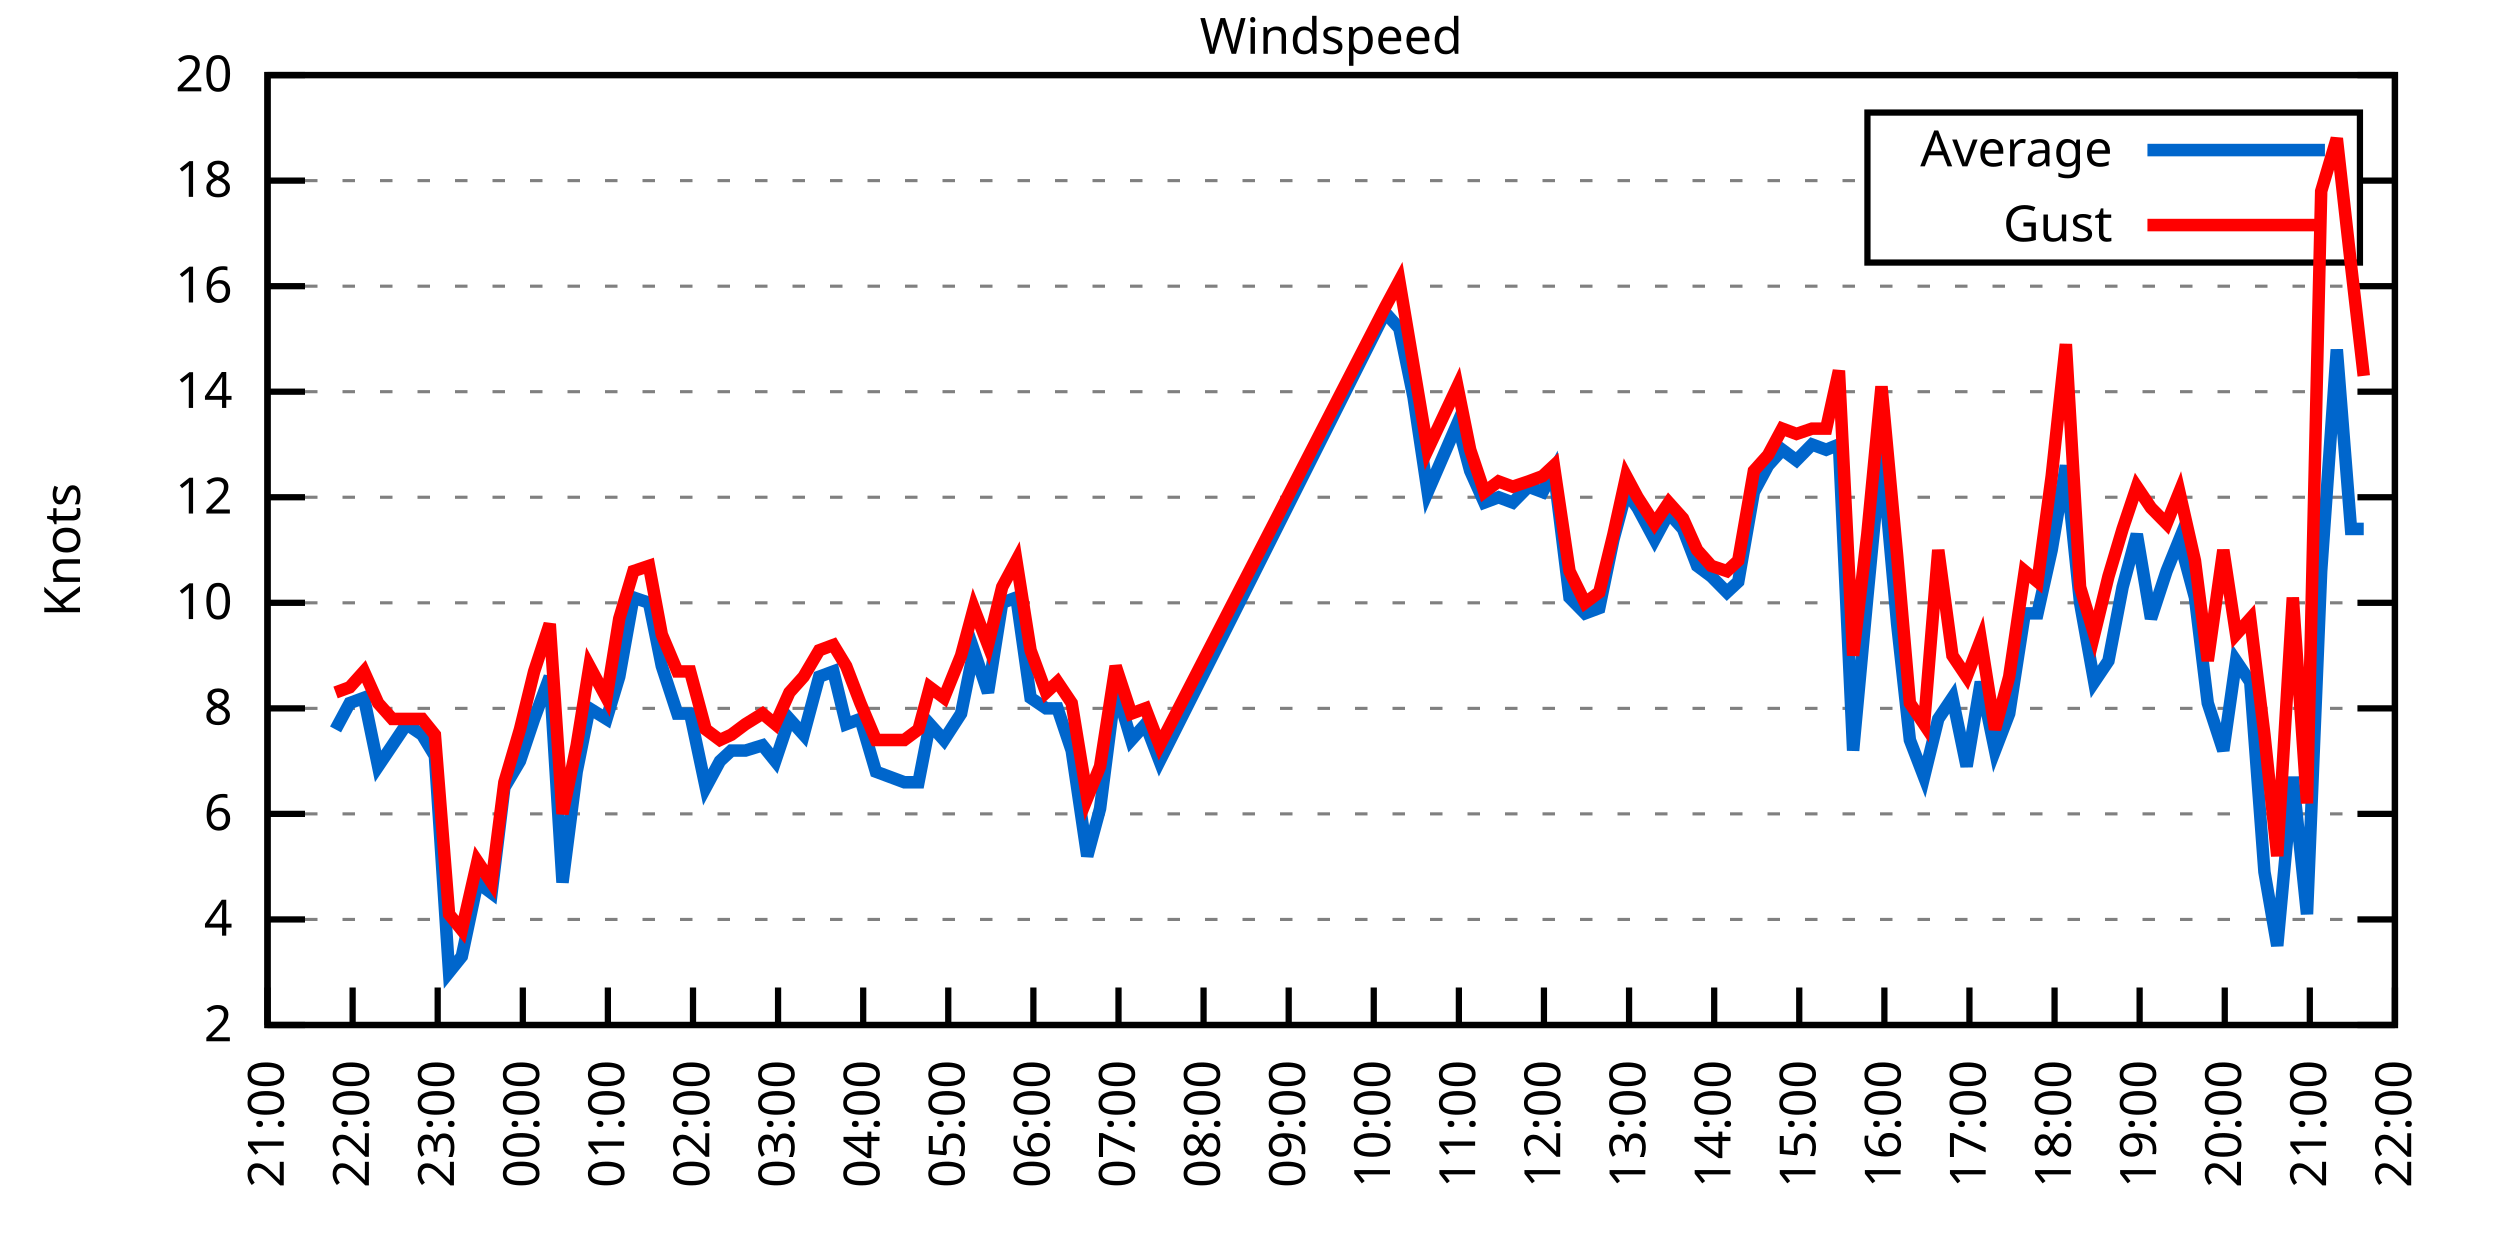
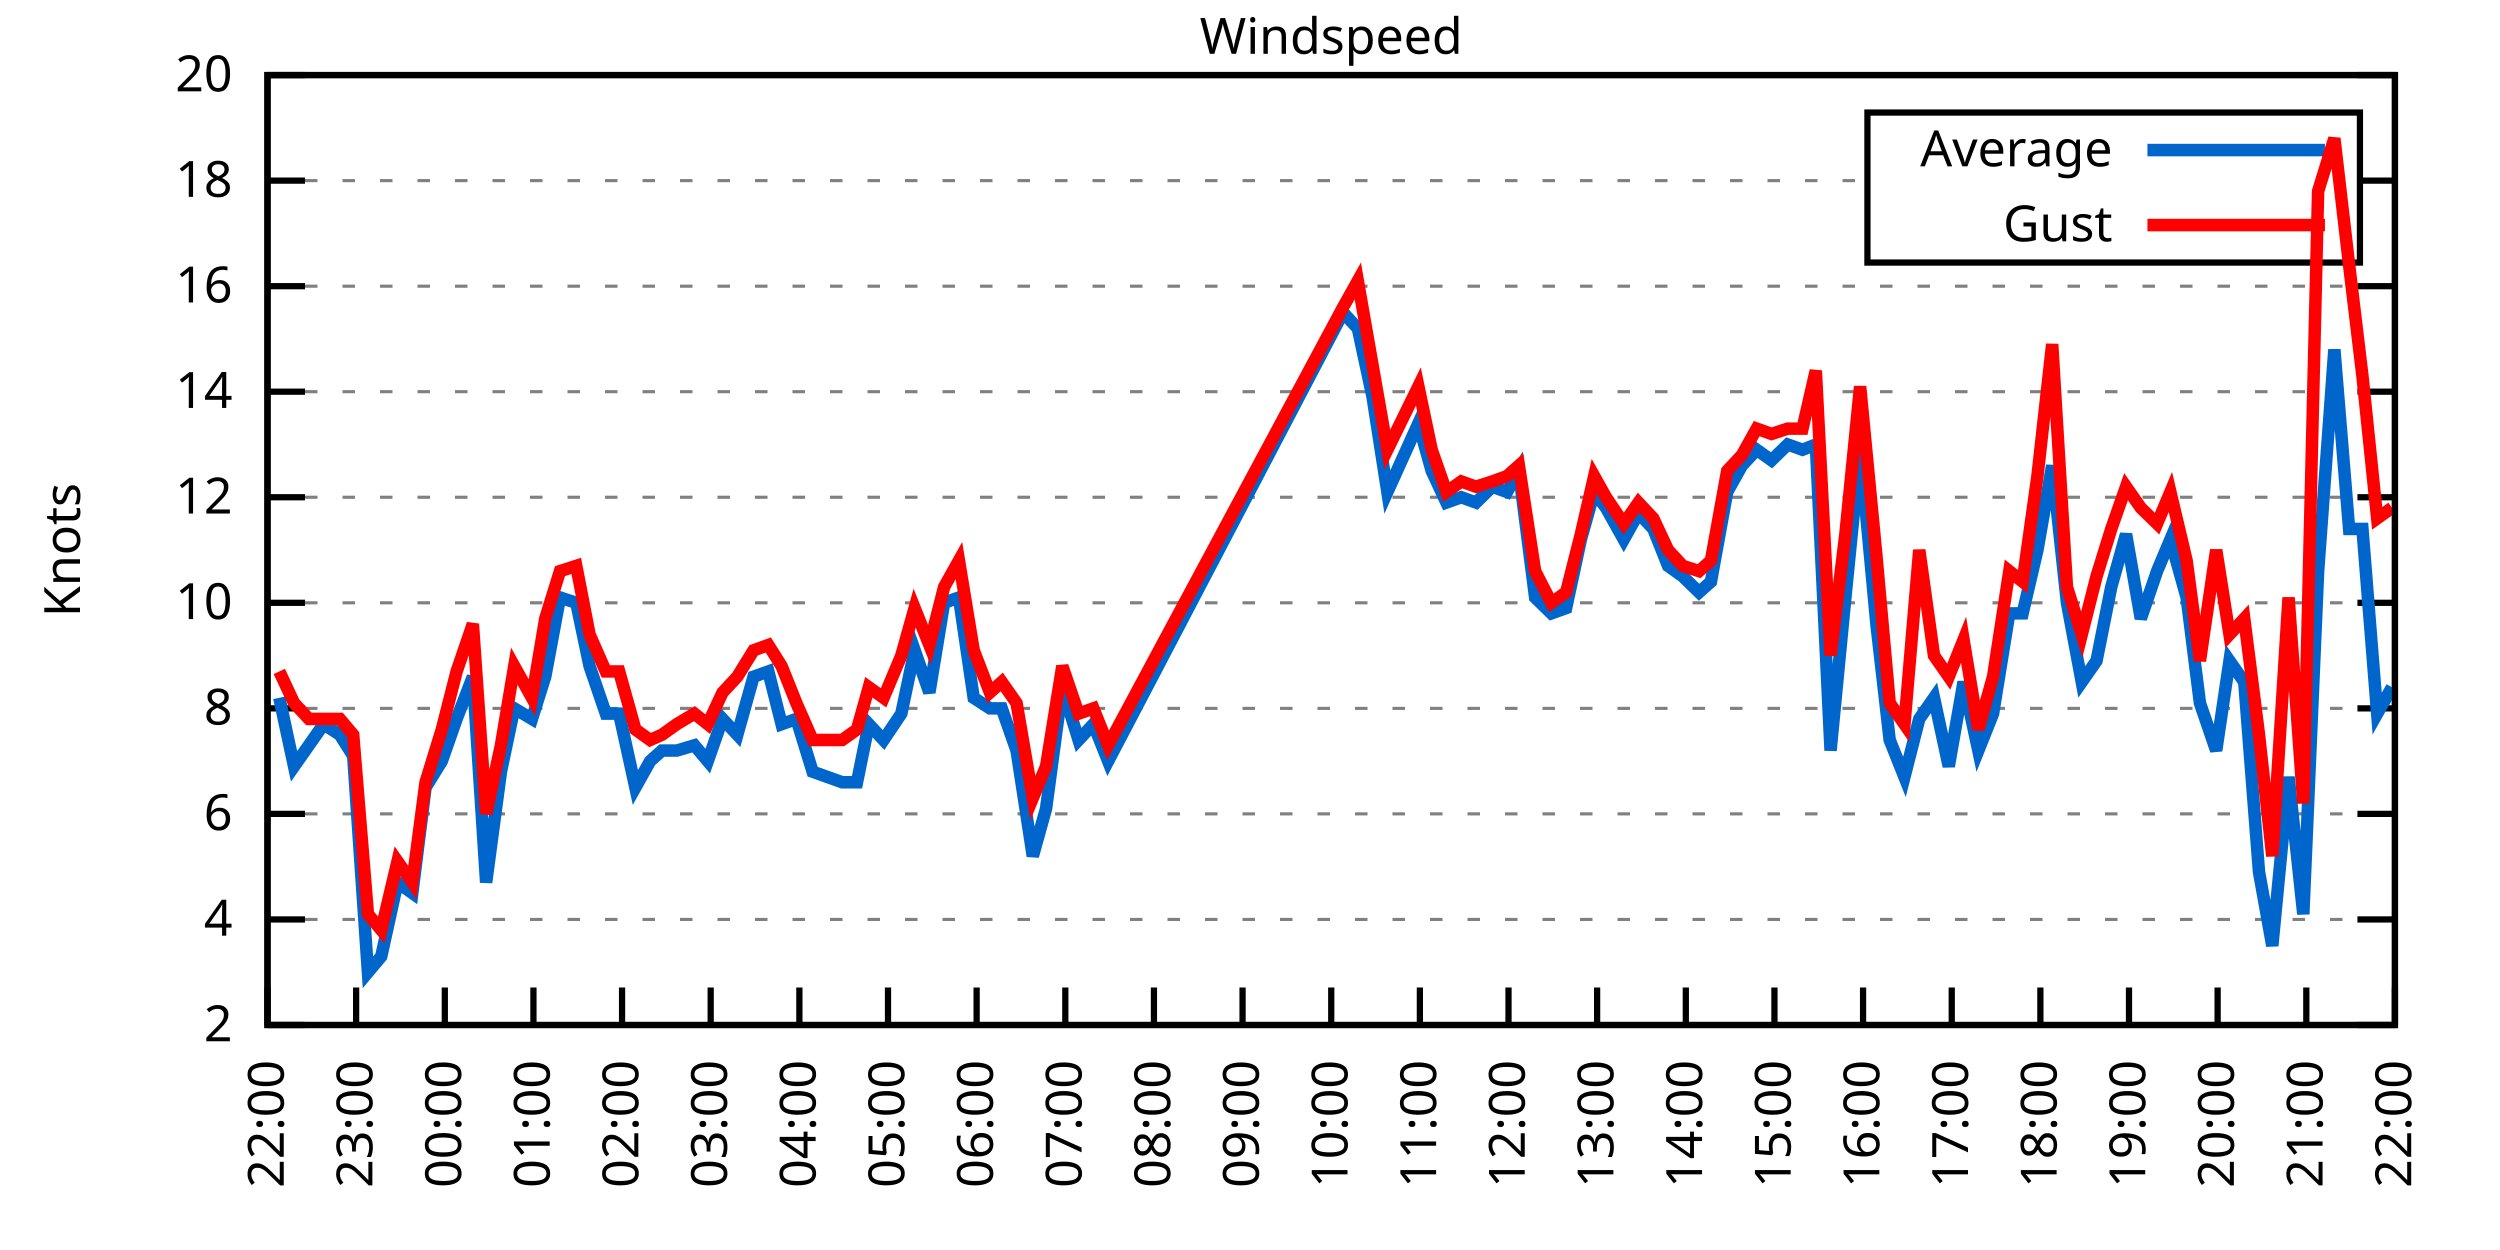
<svg xmlns="http://www.w3.org/2000/svg" xmlns:xlink="http://www.w3.org/1999/xlink" width="400" height="200" viewBox="0 0 400 200">
  <g id="gnuplot_canvas">
    <rect x="0" y="0" width="400" height="200" fill="none" />
    <defs>
      <circle id="gpDot" r="0.5" stroke-width="0.5" stroke="currentColor" />
      <path id="gpPt0" stroke-width="0.333" stroke="currentColor" d="M-1,0 h2 M0,-1 v2" />
      <path id="gpPt1" stroke-width="0.333" stroke="currentColor" d="M-1,-1 L1,1 M1,-1 L-1,1" />
      <path id="gpPt2" stroke-width="0.333" stroke="currentColor" d="M-1,0 L1,0 M0,-1 L0,1 M-1,-1 L1,1 M-1,1 L1,-1" />
      <rect id="gpPt3" stroke-width="0.333" stroke="currentColor" x="-1" y="-1" width="2" height="2" />
      <rect id="gpPt4" stroke-width="0.333" stroke="currentColor" fill="currentColor" x="-1" y="-1" width="2" height="2" />
      <circle id="gpPt5" stroke-width="0.333" stroke="currentColor" cx="0" cy="0" r="1" />
      <use xlink:href="#gpPt5" id="gpPt6" fill="currentColor" stroke="none" />
      <path id="gpPt7" stroke-width="0.333" stroke="currentColor" d="M0,-1.33 L-1.33,0.67 L1.33,0.67 z" />
      <use xlink:href="#gpPt7" id="gpPt8" fill="currentColor" stroke="none" />
      <use xlink:href="#gpPt7" id="gpPt9" stroke="currentColor" transform="rotate(180)" />
      <use xlink:href="#gpPt9" id="gpPt10" fill="currentColor" stroke="none" />
      <use xlink:href="#gpPt3" id="gpPt11" stroke="currentColor" transform="rotate(45)" />
      <use xlink:href="#gpPt11" id="gpPt12" fill="currentColor" stroke="none" />
      <path id="gpPt13" stroke-width="0.333" stroke="currentColor" d="M0,1.330 L1.265,0.411 L0.782,-1.067 L-0.782,-1.076 L-1.265,0.411 z" />
      <use xlink:href="#gpPt13" id="gpPt14" fill="currentColor" stroke="none" />
      <filter id="textbox" filterUnits="objectBoundingBox" x="0" y="0" height="1" width="1">
        <feFlood flood-color="white" flood-opacity="1" result="bgnd" />
        <feComposite in="SourceGraphic" in2="bgnd" operator="atop" />
      </filter>
      <filter id="greybox" filterUnits="objectBoundingBox" x="0" y="0" height="1" width="1">
        <feFlood flood-color="lightgrey" flood-opacity="1" result="grey" />
        <feComposite in="SourceGraphic" in2="grey" operator="atop" />
      </filter>
    </defs>
    <g fill="none" color="white" stroke="currentColor" stroke-width="1.00" stroke-linecap="butt" stroke-linejoin="miter">
</g>
    <g fill="none" color="black" stroke="currentColor" stroke-width="1.00" stroke-linecap="butt" stroke-linejoin="miter">
      <g stroke="none" shape-rendering="crispEdges">
        <polygon fill="rgb(255, 255, 255)" points="42.80,164.00 383.18,164.00 383.18,12.02 42.80,12.02 " />
      </g>
    </g>
    <g fill="none" color="black" stroke="currentColor" stroke-width="1.00" stroke-linecap="butt" stroke-linejoin="miter">
</g>
    <g fill="none" color="black" stroke="black" stroke-width="0.50" stroke-linecap="butt" stroke-linejoin="miter">
</g>
    <g fill="none" color="gray" stroke="currentColor" stroke-width="0.50" stroke-linecap="butt" stroke-linejoin="miter">
      <path stroke="gray" stroke-dasharray="2,4" class="gridline" d="M42.80,164.00 L383.19,164.00  " />
    </g>
    <g fill="none" color="gray" stroke="gray" stroke-width="1.00" stroke-linecap="butt" stroke-linejoin="miter">
</g>
    <g fill="none" color="black" stroke="currentColor" stroke-width="1.00" stroke-linecap="butt" stroke-linejoin="miter">
      <path stroke="black" d="M42.80,164.00 L48.80,164.00 M383.19,164.00 L377.19,164.00  " />
      <g transform="translate(37.20,166.60)" stroke="none" fill="black" font-family="Sans" font-size="8.00" text-anchor="end">
        <text>
          <tspan font-family="Sans"> 2</tspan>
        </text>
      </g>
    </g>
    <g fill="none" color="black" stroke="currentColor" stroke-width="1.00" stroke-linecap="butt" stroke-linejoin="miter">
</g>
    <g fill="none" color="black" stroke="black" stroke-width="0.50" stroke-linecap="butt" stroke-linejoin="miter">
</g>
    <g fill="none" color="gray" stroke="currentColor" stroke-width="0.50" stroke-linecap="butt" stroke-linejoin="miter">
      <path stroke="gray" stroke-dasharray="2,4" class="gridline" d="M42.80,147.11 L383.19,147.11  " />
    </g>
    <g fill="none" color="gray" stroke="gray" stroke-width="1.00" stroke-linecap="butt" stroke-linejoin="miter">
</g>
    <g fill="none" color="black" stroke="currentColor" stroke-width="1.00" stroke-linecap="butt" stroke-linejoin="miter">
      <path stroke="black" d="M42.80,147.11 L48.80,147.11 M383.19,147.11 L377.19,147.11  " />
      <g transform="translate(37.20,149.71)" stroke="none" fill="black" font-family="Sans" font-size="8.00" text-anchor="end">
        <text>
          <tspan font-family="Sans"> 4</tspan>
        </text>
      </g>
    </g>
    <g fill="none" color="black" stroke="currentColor" stroke-width="1.00" stroke-linecap="butt" stroke-linejoin="miter">
</g>
    <g fill="none" color="black" stroke="black" stroke-width="0.50" stroke-linecap="butt" stroke-linejoin="miter">
</g>
    <g fill="none" color="gray" stroke="currentColor" stroke-width="0.50" stroke-linecap="butt" stroke-linejoin="miter">
      <path stroke="gray" stroke-dasharray="2,4" class="gridline" d="M42.80,130.22 L383.19,130.22  " />
    </g>
    <g fill="none" color="gray" stroke="gray" stroke-width="1.00" stroke-linecap="butt" stroke-linejoin="miter">
</g>
    <g fill="none" color="black" stroke="currentColor" stroke-width="1.00" stroke-linecap="butt" stroke-linejoin="miter">
      <path stroke="black" d="M42.80,130.22 L48.80,130.22 M383.19,130.22 L377.19,130.22  " />
      <g transform="translate(37.20,132.82)" stroke="none" fill="black" font-family="Sans" font-size="8.00" text-anchor="end">
        <text>
          <tspan font-family="Sans"> 6</tspan>
        </text>
      </g>
    </g>
    <g fill="none" color="black" stroke="currentColor" stroke-width="1.00" stroke-linecap="butt" stroke-linejoin="miter">
</g>
    <g fill="none" color="black" stroke="black" stroke-width="0.50" stroke-linecap="butt" stroke-linejoin="miter">
</g>
    <g fill="none" color="gray" stroke="currentColor" stroke-width="0.50" stroke-linecap="butt" stroke-linejoin="miter">
      <path stroke="gray" stroke-dasharray="2,4" class="gridline" d="M42.80,113.34 L383.19,113.34  " />
    </g>
    <g fill="none" color="gray" stroke="gray" stroke-width="1.00" stroke-linecap="butt" stroke-linejoin="miter">
</g>
    <g fill="none" color="black" stroke="currentColor" stroke-width="1.00" stroke-linecap="butt" stroke-linejoin="miter">
      <path stroke="black" d="M42.80,113.34 L48.80,113.34 M383.19,113.34 L377.19,113.34  " />
      <g transform="translate(37.20,115.94)" stroke="none" fill="black" font-family="Sans" font-size="8.00" text-anchor="end">
        <text>
          <tspan font-family="Sans"> 8</tspan>
        </text>
      </g>
    </g>
    <g fill="none" color="black" stroke="currentColor" stroke-width="1.00" stroke-linecap="butt" stroke-linejoin="miter">
</g>
    <g fill="none" color="black" stroke="black" stroke-width="0.50" stroke-linecap="butt" stroke-linejoin="miter">
</g>
    <g fill="none" color="gray" stroke="currentColor" stroke-width="0.50" stroke-linecap="butt" stroke-linejoin="miter">
      <path stroke="gray" stroke-dasharray="2,4" class="gridline" d="M42.80,96.45 L383.19,96.45  " />
    </g>
    <g fill="none" color="gray" stroke="gray" stroke-width="1.00" stroke-linecap="butt" stroke-linejoin="miter">
</g>
    <g fill="none" color="black" stroke="currentColor" stroke-width="1.00" stroke-linecap="butt" stroke-linejoin="miter">
      <path stroke="black" d="M42.80,96.45 L48.80,96.45 M383.19,96.45 L377.19,96.45  " />
      <g transform="translate(37.20,99.05)" stroke="none" fill="black" font-family="Sans" font-size="8.00" text-anchor="end">
        <text>
          <tspan font-family="Sans"> 10</tspan>
        </text>
      </g>
    </g>
    <g fill="none" color="black" stroke="currentColor" stroke-width="1.00" stroke-linecap="butt" stroke-linejoin="miter">
</g>
    <g fill="none" color="black" stroke="black" stroke-width="0.50" stroke-linecap="butt" stroke-linejoin="miter">
</g>
    <g fill="none" color="gray" stroke="currentColor" stroke-width="0.50" stroke-linecap="butt" stroke-linejoin="miter">
      <path stroke="gray" stroke-dasharray="2,4" class="gridline" d="M42.80,79.56 L383.19,79.56  " />
    </g>
    <g fill="none" color="gray" stroke="gray" stroke-width="1.00" stroke-linecap="butt" stroke-linejoin="miter">
</g>
    <g fill="none" color="black" stroke="currentColor" stroke-width="1.00" stroke-linecap="butt" stroke-linejoin="miter">
      <path stroke="black" d="M42.80,79.56 L48.80,79.56 M383.19,79.56 L377.19,79.56  " />
      <g transform="translate(37.20,82.16)" stroke="none" fill="black" font-family="Sans" font-size="8.00" text-anchor="end">
        <text>
          <tspan font-family="Sans"> 12</tspan>
        </text>
      </g>
    </g>
    <g fill="none" color="black" stroke="currentColor" stroke-width="1.00" stroke-linecap="butt" stroke-linejoin="miter">
</g>
    <g fill="none" color="black" stroke="black" stroke-width="0.50" stroke-linecap="butt" stroke-linejoin="miter">
</g>
    <g fill="none" color="gray" stroke="currentColor" stroke-width="0.50" stroke-linecap="butt" stroke-linejoin="miter">
      <path stroke="gray" stroke-dasharray="2,4" class="gridline" d="M42.80,62.67 L383.19,62.67  " />
    </g>
    <g fill="none" color="gray" stroke="gray" stroke-width="1.00" stroke-linecap="butt" stroke-linejoin="miter">
</g>
    <g fill="none" color="black" stroke="currentColor" stroke-width="1.00" stroke-linecap="butt" stroke-linejoin="miter">
      <path stroke="black" d="M42.80,62.67 L48.80,62.67 M383.19,62.67 L377.19,62.67  " />
      <g transform="translate(37.20,65.27)" stroke="none" fill="black" font-family="Sans" font-size="8.00" text-anchor="end">
        <text>
          <tspan font-family="Sans"> 14</tspan>
        </text>
      </g>
    </g>
    <g fill="none" color="black" stroke="currentColor" stroke-width="1.00" stroke-linecap="butt" stroke-linejoin="miter">
</g>
    <g fill="none" color="black" stroke="black" stroke-width="0.50" stroke-linecap="butt" stroke-linejoin="miter">
</g>
    <g fill="none" color="gray" stroke="currentColor" stroke-width="0.50" stroke-linecap="butt" stroke-linejoin="miter">
      <path stroke="gray" stroke-dasharray="2,4" class="gridline" d="M42.80,45.79 L383.19,45.79  " />
    </g>
    <g fill="none" color="gray" stroke="gray" stroke-width="1.00" stroke-linecap="butt" stroke-linejoin="miter">
</g>
    <g fill="none" color="black" stroke="currentColor" stroke-width="1.00" stroke-linecap="butt" stroke-linejoin="miter">
      <path stroke="black" d="M42.80,45.79 L48.80,45.79 M383.19,45.79 L377.19,45.79  " />
      <g transform="translate(37.20,48.39)" stroke="none" fill="black" font-family="Sans" font-size="8.00" text-anchor="end">
        <text>
          <tspan font-family="Sans"> 16</tspan>
        </text>
      </g>
    </g>
    <g fill="none" color="black" stroke="currentColor" stroke-width="1.00" stroke-linecap="butt" stroke-linejoin="miter">
</g>
    <g fill="none" color="black" stroke="black" stroke-width="0.50" stroke-linecap="butt" stroke-linejoin="miter">
</g>
    <g fill="none" color="gray" stroke="currentColor" stroke-width="0.50" stroke-linecap="butt" stroke-linejoin="miter">
      <path stroke="gray" stroke-dasharray="2,4" class="gridline" d="M42.80,28.90 L298.79,28.90 M377.59,28.90 L383.19,28.90  " />
    </g>
    <g fill="none" color="gray" stroke="gray" stroke-width="1.00" stroke-linecap="butt" stroke-linejoin="miter">
</g>
    <g fill="none" color="black" stroke="currentColor" stroke-width="1.00" stroke-linecap="butt" stroke-linejoin="miter">
      <path stroke="black" d="M42.80,28.90 L48.80,28.90 M383.19,28.90 L377.19,28.90  " />
      <g transform="translate(37.20,31.50)" stroke="none" fill="black" font-family="Sans" font-size="8.00" text-anchor="end">
        <text>
          <tspan font-family="Sans"> 18</tspan>
        </text>
      </g>
    </g>
    <g fill="none" color="black" stroke="currentColor" stroke-width="1.00" stroke-linecap="butt" stroke-linejoin="miter">
</g>
    <g fill="none" color="black" stroke="black" stroke-width="0.50" stroke-linecap="butt" stroke-linejoin="miter">
</g>
    <g fill="none" color="gray" stroke="currentColor" stroke-width="0.50" stroke-linecap="butt" stroke-linejoin="miter">
      <path stroke="gray" stroke-dasharray="2,4" class="gridline" d="M42.80,12.01 L383.19,12.01  " />
    </g>
    <g fill="none" color="gray" stroke="gray" stroke-width="1.00" stroke-linecap="butt" stroke-linejoin="miter">
</g>
    <g fill="none" color="black" stroke="currentColor" stroke-width="1.00" stroke-linecap="butt" stroke-linejoin="miter">
      <path stroke="black" d="M42.80,12.01 L48.80,12.01 M383.19,12.01 L377.19,12.01  " />
      <g transform="translate(37.20,14.61)" stroke="none" fill="black" font-family="Sans" font-size="8.00" text-anchor="end">
        <text>
          <tspan font-family="Sans"> 20</tspan>
        </text>
      </g>
    </g>
    <g fill="none" color="black" stroke="currentColor" stroke-width="1.00" stroke-linecap="butt" stroke-linejoin="miter">
      <path stroke="black" d="M42.80,164.00 L42.80,158.00  " />
      <g transform="translate(45.40,169.60) rotate(270.00)" stroke="none" fill="black" font-family="Sans" font-size="8.00" text-anchor="end">
        <text>
-           <tspan font-family="Sans">21:00</tspan>
-         </text>
-       </g>
-     </g>
-     <g fill="none" color="black" stroke="currentColor" stroke-width="1.00" stroke-linecap="butt" stroke-linejoin="miter">
-       <path stroke="black" d="M56.42,164.00 L56.42,158.00  " />
-       <g transform="translate(59.02,169.60) rotate(270.00)" stroke="none" fill="black" font-family="Sans" font-size="8.00" text-anchor="end">
-         <text>
          <tspan font-family="Sans">22:00</tspan>
        </text>
      </g>
    </g>
    <g fill="none" color="black" stroke="currentColor" stroke-width="1.00" stroke-linecap="butt" stroke-linejoin="miter">
-       <path stroke="black" d="M70.03,164.00 L70.03,158.00  " />
-       <g transform="translate(72.63,169.60) rotate(270.00)" stroke="none" fill="black" font-family="Sans" font-size="8.00" text-anchor="end">
+       <path stroke="black" d="M56.98,164.00 L56.98,158.00  " />
+       <g transform="translate(59.58,169.60) rotate(270.00)" stroke="none" fill="black" font-family="Sans" font-size="8.00" text-anchor="end">
        <text>
          <tspan font-family="Sans">23:00</tspan>
        </text>
      </g>
    </g>
    <g fill="none" color="black" stroke="currentColor" stroke-width="1.00" stroke-linecap="butt" stroke-linejoin="miter">
-       <path stroke="black" d="M83.65,164.00 L83.65,158.00  " />
-       <g transform="translate(86.25,169.60) rotate(270.00)" stroke="none" fill="black" font-family="Sans" font-size="8.00" text-anchor="end">
+       <path stroke="black" d="M71.17,164.00 L71.17,158.00  " />
+       <g transform="translate(73.77,169.60) rotate(270.00)" stroke="none" fill="black" font-family="Sans" font-size="8.00" text-anchor="end">
        <text>
          <tspan font-family="Sans">00:00</tspan>
        </text>
      </g>
    </g>
    <g fill="none" color="black" stroke="currentColor" stroke-width="1.00" stroke-linecap="butt" stroke-linejoin="miter">
-       <path stroke="black" d="M97.26,164.00 L97.26,158.00  " />
-       <g transform="translate(99.86,169.60) rotate(270.00)" stroke="none" fill="black" font-family="Sans" font-size="8.00" text-anchor="end">
+       <path stroke="black" d="M85.35,164.00 L85.35,158.00  " />
+       <g transform="translate(87.95,169.60) rotate(270.00)" stroke="none" fill="black" font-family="Sans" font-size="8.00" text-anchor="end">
        <text>
          <tspan font-family="Sans">01:00</tspan>
        </text>
      </g>
    </g>
    <g fill="none" color="black" stroke="currentColor" stroke-width="1.00" stroke-linecap="butt" stroke-linejoin="miter">
-       <path stroke="black" d="M110.88,164.00 L110.88,158.00  " />
-       <g transform="translate(113.48,169.60) rotate(270.00)" stroke="none" fill="black" font-family="Sans" font-size="8.00" text-anchor="end">
+       <path stroke="black" d="M99.53,164.00 L99.53,158.00  " />
+       <g transform="translate(102.13,169.60) rotate(270.00)" stroke="none" fill="black" font-family="Sans" font-size="8.00" text-anchor="end">
        <text>
          <tspan font-family="Sans">02:00</tspan>
        </text>
      </g>
    </g>
    <g fill="none" color="black" stroke="currentColor" stroke-width="1.00" stroke-linecap="butt" stroke-linejoin="miter">
-       <path stroke="black" d="M124.49,164.00 L124.49,158.00  " />
-       <g transform="translate(127.09,169.60) rotate(270.00)" stroke="none" fill="black" font-family="Sans" font-size="8.00" text-anchor="end">
+       <path stroke="black" d="M113.71,164.00 L113.71,158.00  " />
+       <g transform="translate(116.31,169.60) rotate(270.00)" stroke="none" fill="black" font-family="Sans" font-size="8.00" text-anchor="end">
        <text>
          <tspan font-family="Sans">03:00</tspan>
        </text>
      </g>
    </g>
    <g fill="none" color="black" stroke="currentColor" stroke-width="1.00" stroke-linecap="butt" stroke-linejoin="miter">
-       <path stroke="black" d="M138.11,164.00 L138.11,158.00  " />
-       <g transform="translate(140.71,169.60) rotate(270.00)" stroke="none" fill="black" font-family="Sans" font-size="8.00" text-anchor="end">
+       <path stroke="black" d="M127.90,164.00 L127.90,158.00  " />
+       <g transform="translate(130.50,169.60) rotate(270.00)" stroke="none" fill="black" font-family="Sans" font-size="8.00" text-anchor="end">
        <text>
          <tspan font-family="Sans">04:00</tspan>
        </text>
      </g>
    </g>
    <g fill="none" color="black" stroke="currentColor" stroke-width="1.00" stroke-linecap="butt" stroke-linejoin="miter">
-       <path stroke="black" d="M151.72,164.00 L151.72,158.00  " />
-       <g transform="translate(154.32,169.60) rotate(270.00)" stroke="none" fill="black" font-family="Sans" font-size="8.00" text-anchor="end">
+       <path stroke="black" d="M142.08,164.00 L142.08,158.00  " />
+       <g transform="translate(144.68,169.60) rotate(270.00)" stroke="none" fill="black" font-family="Sans" font-size="8.00" text-anchor="end">
        <text>
          <tspan font-family="Sans">05:00</tspan>
        </text>
      </g>
    </g>
    <g fill="none" color="black" stroke="currentColor" stroke-width="1.00" stroke-linecap="butt" stroke-linejoin="miter">
-       <path stroke="black" d="M165.34,164.00 L165.34,158.00  " />
-       <g transform="translate(167.94,169.60) rotate(270.00)" stroke="none" fill="black" font-family="Sans" font-size="8.00" text-anchor="end">
+       <path stroke="black" d="M156.26,164.00 L156.26,158.00  " />
+       <g transform="translate(158.86,169.60) rotate(270.00)" stroke="none" fill="black" font-family="Sans" font-size="8.00" text-anchor="end">
        <text>
          <tspan font-family="Sans">06:00</tspan>
        </text>
      </g>
    </g>
    <g fill="none" color="black" stroke="currentColor" stroke-width="1.00" stroke-linecap="butt" stroke-linejoin="miter">
-       <path stroke="black" d="M178.96,164.00 L178.96,158.00  " />
-       <g transform="translate(181.56,169.60) rotate(270.00)" stroke="none" fill="black" font-family="Sans" font-size="8.00" text-anchor="end">
+       <path stroke="black" d="M170.45,164.00 L170.45,158.00  " />
+       <g transform="translate(173.05,169.60) rotate(270.00)" stroke="none" fill="black" font-family="Sans" font-size="8.00" text-anchor="end">
        <text>
          <tspan font-family="Sans">07:00</tspan>
        </text>
      </g>
    </g>
    <g fill="none" color="black" stroke="currentColor" stroke-width="1.00" stroke-linecap="butt" stroke-linejoin="miter">
-       <path stroke="black" d="M192.57,164.00 L192.57,158.00  " />
-       <g transform="translate(195.17,169.60) rotate(270.00)" stroke="none" fill="black" font-family="Sans" font-size="8.00" text-anchor="end">
+       <path stroke="black" d="M184.63,164.00 L184.63,158.00  " />
+       <g transform="translate(187.23,169.60) rotate(270.00)" stroke="none" fill="black" font-family="Sans" font-size="8.00" text-anchor="end">
        <text>
          <tspan font-family="Sans">08:00</tspan>
        </text>
      </g>
    </g>
    <g fill="none" color="black" stroke="currentColor" stroke-width="1.00" stroke-linecap="butt" stroke-linejoin="miter">
-       <path stroke="black" d="M206.19,164.00 L206.19,158.00  " />
-       <g transform="translate(208.79,169.60) rotate(270.00)" stroke="none" fill="black" font-family="Sans" font-size="8.00" text-anchor="end">
+       <path stroke="black" d="M198.81,164.00 L198.81,158.00  " />
+       <g transform="translate(201.41,169.60) rotate(270.00)" stroke="none" fill="black" font-family="Sans" font-size="8.00" text-anchor="end">
        <text>
          <tspan font-family="Sans">09:00</tspan>
        </text>
      </g>
    </g>
    <g fill="none" color="black" stroke="currentColor" stroke-width="1.00" stroke-linecap="butt" stroke-linejoin="miter">
-       <path stroke="black" d="M219.80,164.00 L219.80,158.00  " />
-       <g transform="translate(222.40,169.60) rotate(270.00)" stroke="none" fill="black" font-family="Sans" font-size="8.00" text-anchor="end">
+       <path stroke="black" d="M213.00,164.00 L213.00,158.00  " />
+       <g transform="translate(215.60,169.60) rotate(270.00)" stroke="none" fill="black" font-family="Sans" font-size="8.00" text-anchor="end">
        <text>
          <tspan font-family="Sans">10:00</tspan>
        </text>
      </g>
    </g>
    <g fill="none" color="black" stroke="currentColor" stroke-width="1.00" stroke-linecap="butt" stroke-linejoin="miter">
-       <path stroke="black" d="M233.42,164.00 L233.42,158.00  " />
-       <g transform="translate(236.02,169.60) rotate(270.00)" stroke="none" fill="black" font-family="Sans" font-size="8.00" text-anchor="end">
+       <path stroke="black" d="M227.18,164.00 L227.18,158.00  " />
+       <g transform="translate(229.78,169.60) rotate(270.00)" stroke="none" fill="black" font-family="Sans" font-size="8.00" text-anchor="end">
        <text>
          <tspan font-family="Sans">11:00</tspan>
        </text>
      </g>
    </g>
    <g fill="none" color="black" stroke="currentColor" stroke-width="1.00" stroke-linecap="butt" stroke-linejoin="miter">
-       <path stroke="black" d="M247.03,164.00 L247.03,158.00  " />
-       <g transform="translate(249.63,169.60) rotate(270.00)" stroke="none" fill="black" font-family="Sans" font-size="8.00" text-anchor="end">
+       <path stroke="black" d="M241.36,164.00 L241.36,158.00  " />
+       <g transform="translate(243.96,169.60) rotate(270.00)" stroke="none" fill="black" font-family="Sans" font-size="8.00" text-anchor="end">
        <text>
          <tspan font-family="Sans">12:00</tspan>
        </text>
      </g>
    </g>
    <g fill="none" color="black" stroke="currentColor" stroke-width="1.00" stroke-linecap="butt" stroke-linejoin="miter">
-       <path stroke="black" d="M260.65,164.00 L260.65,158.00  " />
-       <g transform="translate(263.25,169.60) rotate(270.00)" stroke="none" fill="black" font-family="Sans" font-size="8.00" text-anchor="end">
+       <path stroke="black" d="M255.54,164.00 L255.54,158.00  " />
+       <g transform="translate(258.14,169.60) rotate(270.00)" stroke="none" fill="black" font-family="Sans" font-size="8.00" text-anchor="end">
        <text>
          <tspan font-family="Sans">13:00</tspan>
        </text>
      </g>
    </g>
    <g fill="none" color="black" stroke="currentColor" stroke-width="1.00" stroke-linecap="butt" stroke-linejoin="miter">
-       <path stroke="black" d="M274.27,164.00 L274.27,158.00  " />
-       <g transform="translate(276.87,169.60) rotate(270.00)" stroke="none" fill="black" font-family="Sans" font-size="8.00" text-anchor="end">
+       <path stroke="black" d="M269.73,164.00 L269.73,158.00  " />
+       <g transform="translate(272.33,169.60) rotate(270.00)" stroke="none" fill="black" font-family="Sans" font-size="8.00" text-anchor="end">
        <text>
          <tspan font-family="Sans">14:00</tspan>
        </text>
      </g>
    </g>
    <g fill="none" color="black" stroke="currentColor" stroke-width="1.00" stroke-linecap="butt" stroke-linejoin="miter">
-       <path stroke="black" d="M287.88,164.00 L287.88,158.00  " />
-       <g transform="translate(290.48,169.60) rotate(270.00)" stroke="none" fill="black" font-family="Sans" font-size="8.00" text-anchor="end">
+       <path stroke="black" d="M283.91,164.00 L283.91,158.00  " />
+       <g transform="translate(286.51,169.60) rotate(270.00)" stroke="none" fill="black" font-family="Sans" font-size="8.00" text-anchor="end">
        <text>
          <tspan font-family="Sans">15:00</tspan>
        </text>
      </g>
    </g>
    <g fill="none" color="black" stroke="currentColor" stroke-width="1.00" stroke-linecap="butt" stroke-linejoin="miter">
-       <path stroke="black" d="M301.50,164.00 L301.50,158.00  " />
-       <g transform="translate(304.10,169.60) rotate(270.00)" stroke="none" fill="black" font-family="Sans" font-size="8.00" text-anchor="end">
+       <path stroke="black" d="M298.09,164.00 L298.09,158.00  " />
+       <g transform="translate(300.69,169.60) rotate(270.00)" stroke="none" fill="black" font-family="Sans" font-size="8.00" text-anchor="end">
        <text>
          <tspan font-family="Sans">16:00</tspan>
        </text>
      </g>
    </g>
    <g fill="none" color="black" stroke="currentColor" stroke-width="1.00" stroke-linecap="butt" stroke-linejoin="miter">
-       <path stroke="black" d="M315.11,164.00 L315.11,158.00  " />
-       <g transform="translate(317.71,169.60) rotate(270.00)" stroke="none" fill="black" font-family="Sans" font-size="8.00" text-anchor="end">
+       <path stroke="black" d="M312.28,164.00 L312.28,158.00  " />
+       <g transform="translate(314.88,169.60) rotate(270.00)" stroke="none" fill="black" font-family="Sans" font-size="8.00" text-anchor="end">
        <text>
          <tspan font-family="Sans">17:00</tspan>
        </text>
      </g>
    </g>
    <g fill="none" color="black" stroke="currentColor" stroke-width="1.00" stroke-linecap="butt" stroke-linejoin="miter">
-       <path stroke="black" d="M328.73,164.00 L328.73,158.00  " />
-       <g transform="translate(331.33,169.60) rotate(270.00)" stroke="none" fill="black" font-family="Sans" font-size="8.00" text-anchor="end">
+       <path stroke="black" d="M326.46,164.00 L326.46,158.00  " />
+       <g transform="translate(329.06,169.60) rotate(270.00)" stroke="none" fill="black" font-family="Sans" font-size="8.00" text-anchor="end">
        <text>
          <tspan font-family="Sans">18:00</tspan>
        </text>
      </g>
    </g>
    <g fill="none" color="black" stroke="currentColor" stroke-width="1.00" stroke-linecap="butt" stroke-linejoin="miter">
-       <path stroke="black" d="M342.34,164.00 L342.34,158.00  " />
-       <g transform="translate(344.94,169.60) rotate(270.00)" stroke="none" fill="black" font-family="Sans" font-size="8.00" text-anchor="end">
+       <path stroke="black" d="M340.64,164.00 L340.64,158.00  " />
+       <g transform="translate(343.24,169.60) rotate(270.00)" stroke="none" fill="black" font-family="Sans" font-size="8.00" text-anchor="end">
        <text>
          <tspan font-family="Sans">19:00</tspan>
        </text>
      </g>
    </g>
    <g fill="none" color="black" stroke="currentColor" stroke-width="1.00" stroke-linecap="butt" stroke-linejoin="miter">
-       <path stroke="black" d="M355.96,164.00 L355.96,158.00  " />
-       <g transform="translate(358.56,169.60) rotate(270.00)" stroke="none" fill="black" font-family="Sans" font-size="8.00" text-anchor="end">
+       <path stroke="black" d="M354.82,164.00 L354.82,158.00  " />
+       <g transform="translate(357.42,169.60) rotate(270.00)" stroke="none" fill="black" font-family="Sans" font-size="8.00" text-anchor="end">
        <text>
          <tspan font-family="Sans">20:00</tspan>
        </text>
      </g>
    </g>
    <g fill="none" color="black" stroke="currentColor" stroke-width="1.00" stroke-linecap="butt" stroke-linejoin="miter">
-       <path stroke="black" d="M369.57,164.00 L369.57,158.00  " />
-       <g transform="translate(372.17,169.60) rotate(270.00)" stroke="none" fill="black" font-family="Sans" font-size="8.00" text-anchor="end">
+       <path stroke="black" d="M369.01,164.00 L369.01,158.00  " />
+       <g transform="translate(371.61,169.60) rotate(270.00)" stroke="none" fill="black" font-family="Sans" font-size="8.00" text-anchor="end">
        <text>
          <tspan font-family="Sans">21:00</tspan>
        </text>
      </g>
    </g>
    <g fill="none" color="black" stroke="currentColor" stroke-width="1.00" stroke-linecap="butt" stroke-linejoin="miter">
      <path stroke="black" d="M383.19,164.00 L383.19,158.00  " />
      <g transform="translate(385.79,169.60) rotate(270.00)" stroke="none" fill="black" font-family="Sans" font-size="8.00" text-anchor="end">
        <text>
          <tspan font-family="Sans">22:00</tspan>
        </text>
      </g>
    </g>
    <g fill="none" color="black" stroke="currentColor" stroke-width="1.00" stroke-linecap="butt" stroke-linejoin="miter">
</g>
    <g fill="none" color="black" stroke="currentColor" stroke-width="1.00" stroke-linecap="butt" stroke-linejoin="miter">
      <path stroke="black" d="M42.80,12.01 L42.80,164.00 L383.19,164.00 L383.19,12.01 L42.80,12.01 Z  " />
    </g>
    <g fill="none" color="black" stroke="currentColor" stroke-width="1.00" stroke-linecap="butt" stroke-linejoin="miter">
</g>
    <g fill="none" color="black" stroke="currentColor" stroke-width="1.00" stroke-linecap="butt" stroke-linejoin="miter">
      <path stroke="black" d="M298.79,42.01 L298.79,18.01 L377.59,18.01 L377.59,42.01 L298.79,42.01 Z  " />
    </g>
    <g id="Windspeed_plot_1">
      <g fill="none" color="white" stroke="black" stroke-width="2.00" stroke-linecap="butt" stroke-linejoin="miter">
</g>
      <g fill="none" color="black" stroke="currentColor" stroke-width="2.00" stroke-linecap="butt" stroke-linejoin="miter">
        <g transform="translate(337.99,26.61)" stroke="none" fill="black" font-family="Sans" font-size="8.00" text-anchor="end">
          <text>
            <tspan font-family="Sans">Average</tspan>
          </text>
        </g>
      </g>
      <g fill="none" color="black" stroke="currentColor" stroke-width="2.00" stroke-linecap="butt" stroke-linejoin="miter">
-         <path stroke="rgb(  0, 102, 204)" d="M343.59,24.01 L371.99,24.01 M53.69,116.71 L55.96,112.49 L58.23,111.65 L60.50,122.62 L62.77,119.25 L65.04,115.87   L67.54,117.56 L69.58,120.94 L71.85,155.56 L73.89,153.02 L76.39,141.20 L78.65,142.89 L80.70,126.00 L83.19,121.78   L85.46,115.03 L87.96,108.27 L90.00,141.20 L92.27,123.47 L94.31,113.34 L97.04,115.03 L99.08,108.27 L101.35,95.60   L103.84,96.45 L105.89,106.58 L108.38,114.18 L110.42,114.18 L112.92,126.00 L115.19,121.78 L117.01,120.09 L119.27,120.09   L122.00,119.25 L124.04,121.78 L126.31,115.03 L128.58,117.56 L131.07,108.27 L133.34,107.43 L135.39,115.87 L137.66,115.03   L140.15,123.47 L144.69,125.16 L146.96,125.16 L148.77,115.87 L151.04,118.40 L153.77,114.18 L155.81,104.05 L158.08,110.80   L160.35,96.45 L162.62,95.60 L164.89,111.65 L167.38,113.34 L169.20,113.34 L171.47,120.09 L173.96,136.98 L176.01,129.38   L178.50,109.96 L181.00,118.40 L183.27,115.87 L185.54,121.78 L221.62,50.01 L223.89,52.54 L226.16,63.52 L228.43,78.72   L233.19,67.74 L235.23,75.34 L237.50,80.41 L239.77,79.56 L242.04,80.41 L244.54,77.87 L246.81,78.72 L248.62,75.34   L251.12,95.60 L253.61,98.14 L255.88,97.29 L258.15,86.32 L260.20,78.72 L262.01,81.25 L264.73,86.32 L267.00,82.09   L269.27,84.63 L271.54,90.54 L273.81,92.23 L276.31,94.76 L278.12,93.07 L280.62,78.72 L282.89,74.49 L285.16,71.96   L287.43,73.65 L289.92,71.12 L292.19,71.96 L294.23,71.12 L296.50,120.09 L298.77,95.60 L301.04,71.96 L303.54,99.83   L305.58,118.40 L307.85,124.31 L310.12,115.03 L312.39,111.65 L314.66,122.62 L316.93,109.11 L319.20,120.09 L321.47,114.18   L323.96,98.14 L326.00,98.14 L328.27,88.00 L330.54,74.49 L332.81,96.45 L335.08,109.11 L337.35,105.74 L339.62,93.92   L341.89,85.47 L344.16,98.98 L346.65,91.38 L348.70,86.32 L351.19,95.60 L353.24,112.49 L355.73,120.09 L357.77,105.74   L360.04,109.11 L362.31,139.51 L364.36,151.33 L366.85,124.31 L369.12,146.27 L371.39,91.38 L373.89,55.92 L376.16,84.63   L378.20,84.63  " />
+         <path stroke="rgb(  0, 102, 204)" d="M343.59,24.01 L371.99,24.01 M44.69,111.65 L47.05,122.62 L49.42,119.25 L51.78,115.87 L54.38,117.56 L56.51,120.94   L58.87,155.56 L61.00,153.02 L63.60,141.20 L65.97,142.89 L68.09,126.00 L70.69,121.78 L73.06,115.03 L75.66,108.27   L77.78,141.20 L80.15,123.47 L82.28,113.34 L85.11,115.03 L87.24,108.27 L89.60,95.60 L92.20,96.45 L94.33,106.58   L96.93,114.18 L99.06,114.18 L101.66,126.00 L104.02,121.78 L105.91,120.09 L108.28,120.09 L111.11,119.25 L113.24,121.78   L115.61,115.03 L117.97,117.56 L120.57,108.27 L122.93,107.43 L125.06,115.87 L127.42,115.03 L130.02,123.47 L134.75,125.16   L137.12,125.16 L139.01,115.87 L141.37,118.40 L144.21,114.18 L146.34,104.05 L148.70,110.80 L151.06,96.45 L153.43,95.60   L155.79,111.65 L158.39,113.34 L160.28,113.34 L162.65,120.09 L165.25,136.98 L167.37,129.38 L169.97,109.96 L172.57,118.40   L174.94,115.87 L177.30,121.78 L214.89,50.01 L217.25,52.54 L219.61,63.52 L221.98,78.72 L226.94,67.74 L229.07,75.34   L231.43,80.41 L233.80,79.56 L236.16,80.41 L238.76,77.87 L241.12,78.72 L243.02,75.34 L245.62,95.60 L248.22,98.14   L250.58,97.29 L252.94,86.32 L255.07,78.72 L256.96,81.25 L259.80,86.32 L262.16,82.09 L264.53,84.63 L266.89,90.54   L269.25,92.23 L271.85,94.76 L273.75,93.07 L276.35,78.72 L278.71,74.49 L281.07,71.96 L283.44,73.65 L286.04,71.12   L288.40,71.96 L290.53,71.12 L292.89,120.09 L295.26,95.60 L297.62,71.96 L300.22,99.83 L302.35,118.40 L304.71,124.31   L307.08,115.03 L309.44,111.65 L311.80,122.62 L314.17,109.11 L316.53,120.09 L318.89,114.18 L321.49,98.14 L323.62,98.14   L325.99,88.00 L328.35,74.49 L330.71,96.45 L333.08,109.11 L335.44,105.74 L337.80,93.92 L340.17,85.47 L342.53,98.98   L345.13,91.38 L347.26,86.32 L349.86,95.60 L351.99,112.49 L354.59,120.09 L356.72,105.74 L359.08,109.11 L361.44,139.51   L363.57,151.33 L366.17,124.31 L368.53,146.27 L370.90,91.38 L373.50,55.92 L375.86,84.63 L377.99,84.63 L380.35,114.18   L382.72,109.96  " />
      </g>
    </g>
    <g id="Windspeed_plot_2">
      <g fill="none" color="black" stroke="currentColor" stroke-width="2.00" stroke-linecap="butt" stroke-linejoin="miter">
        <g transform="translate(337.99,38.61)" stroke="none" fill="black" font-family="Sans" font-size="8.00" text-anchor="end">
          <text>
            <tspan font-family="Sans">Gust</tspan>
          </text>
        </g>
      </g>
      <g fill="none" color="black" stroke="currentColor" stroke-width="2.00" stroke-linecap="butt" stroke-linejoin="miter">
-         <path stroke="rgb(255,   0,   0)" d="M343.59,36.01 L371.99,36.01 M53.69,110.80 L55.96,109.96 L58.23,107.43 L60.50,112.49 L62.77,115.03 L65.04,115.03   L67.54,115.03 L69.58,117.56 L71.85,146.27 L73.89,148.80 L76.39,137.82 L78.65,141.20 L80.70,125.16 L83.19,116.71   L85.46,107.43 L87.96,99.83 L90.00,130.22 L92.27,119.25 L94.31,106.58 L97.04,111.65 L99.08,98.98 L101.35,91.38   L103.84,90.54 L105.89,101.52 L108.38,107.43 L110.42,107.43 L112.92,116.71 L115.19,118.40 L117.01,117.56 L119.27,115.87   L122.00,114.18 L124.04,115.87 L126.31,110.80 L128.58,108.27 L131.07,104.05 L133.34,103.20 L135.39,106.58 L137.66,112.49   L140.15,118.40 L144.69,118.40 L146.96,116.71 L148.77,109.96 L151.04,111.65 L153.77,104.89 L155.81,97.29 L158.08,103.20   L160.35,93.92 L162.62,89.69 L164.89,104.05 L167.38,110.80 L169.20,109.11 L171.47,112.49 L173.96,127.69 L176.01,122.62   L178.50,106.58 L181.00,114.18 L183.27,113.34 L185.54,119.25 L221.62,49.16 L223.89,44.94 L226.16,58.45 L228.43,71.96   L233.19,61.83 L235.23,71.96 L237.50,78.72 L239.77,77.03 L242.04,77.87 L244.54,77.03 L246.81,76.18 L248.62,74.49   L251.12,91.38 L253.61,96.45 L255.88,94.76 L258.15,85.47 L260.20,76.18 L262.01,79.56 L264.73,83.78 L267.00,80.41   L269.27,82.94 L271.54,88.00 L273.81,90.54 L276.31,91.38 L278.12,89.69 L280.62,75.34 L282.89,72.81 L285.16,68.58   L287.43,69.43 L289.92,68.58 L292.19,68.58 L294.23,59.30 L296.50,104.89 L298.77,85.47 L301.04,61.83 L303.54,88.85   L305.58,112.49 L307.85,115.87 L310.12,88.00 L312.39,104.89 L314.66,108.27 L316.93,102.36 L319.20,116.71 L321.47,108.27   L323.96,91.38 L326.00,93.07 L328.27,76.18 L330.54,55.07 L332.81,93.92 L335.08,101.52 L337.35,92.23 L339.62,84.63   L341.89,77.87 L344.16,81.25 L346.65,83.78 L348.70,78.72 L351.19,89.69 L353.24,105.74 L355.73,88.00 L357.77,101.52   L360.04,98.98 L362.31,117.56 L364.36,136.98 L366.85,95.60 L369.12,128.54 L371.39,30.59 L373.89,22.14 L376.16,42.41   L378.20,60.14  " />
+         <path stroke="rgb(255,   0,   0)" d="M343.59,36.01 L371.99,36.01 M44.69,107.43 L47.05,112.49 L49.42,115.03 L51.78,115.03 L54.38,115.03 L56.51,117.56   L58.87,146.27 L61.00,148.80 L63.60,137.82 L65.97,141.20 L68.09,125.16 L70.69,116.71 L73.06,107.43 L75.66,99.83   L77.78,130.22 L80.15,119.25 L82.28,106.58 L85.11,111.65 L87.24,98.98 L89.60,91.38 L92.20,90.54 L94.33,101.52   L96.93,107.43 L99.06,107.43 L101.66,116.71 L104.02,118.40 L105.91,117.56 L108.28,115.87 L111.11,114.18 L113.24,115.87   L115.61,110.80 L117.97,108.27 L120.57,104.05 L122.93,103.20 L125.06,106.58 L127.42,112.49 L130.02,118.40 L134.75,118.40   L137.12,116.71 L139.01,109.96 L141.37,111.65 L144.21,104.89 L146.34,97.29 L148.70,103.20 L151.06,93.92 L153.43,89.69   L155.79,104.05 L158.39,110.80 L160.28,109.11 L162.65,112.49 L165.25,127.69 L167.37,122.62 L169.97,106.58 L172.57,114.18   L174.94,113.34 L177.30,119.25 L214.89,49.16 L217.25,44.94 L219.61,58.45 L221.98,71.96 L226.94,61.83 L229.07,71.96   L231.43,78.72 L233.80,77.03 L236.16,77.87 L238.76,77.03 L241.12,76.18 L243.02,74.49 L245.62,91.38 L248.22,96.45   L250.58,94.76 L252.94,85.47 L255.07,76.18 L256.96,79.56 L259.80,83.78 L262.16,80.41 L264.53,82.94 L266.89,88.00   L269.25,90.54 L271.85,91.38 L273.75,89.69 L276.35,75.34 L278.71,72.81 L281.07,68.58 L283.44,69.43 L286.04,68.58   L288.40,68.58 L290.53,59.30 L292.89,104.89 L295.26,85.47 L297.62,61.83 L300.22,88.85 L302.35,112.49 L304.71,115.87   L307.08,88.00 L309.44,104.89 L311.80,108.27 L314.17,102.36 L316.53,116.71 L318.89,108.27 L321.49,91.38 L323.62,93.07   L325.99,76.18 L328.35,55.07 L330.71,93.92 L333.08,101.52 L335.44,92.23 L337.80,84.63 L340.17,77.87 L342.53,81.25   L345.13,83.78 L347.26,78.72 L349.86,89.69 L351.99,105.74 L354.59,88.00 L356.72,101.52 L359.08,98.98 L361.44,117.56   L363.57,136.98 L366.17,95.60 L368.53,128.54 L370.90,30.59 L373.50,22.14 L375.86,42.41 L377.99,60.14 L380.35,82.94   L382.72,81.25  " />
      </g>
    </g>
    <g fill="none" color="black" stroke="currentColor" stroke-width="2.00" stroke-linecap="butt" stroke-linejoin="miter">
</g>
    <g fill="none" color="black" stroke="black" stroke-width="1.00" stroke-linecap="butt" stroke-linejoin="miter">
</g>
    <g fill="none" color="black" stroke="currentColor" stroke-width="1.00" stroke-linecap="butt" stroke-linejoin="miter">
      <path stroke="black" d="M42.80,12.01 L42.80,164.00 L383.19,164.00 L383.19,12.01 L42.80,12.01 Z  " />
      <g transform="translate(12.80,88.01) rotate(270.00)" stroke="none" fill="black" font-family="Sans" font-size="8.00" text-anchor="middle">
        <text>
          <tspan font-family="Sans">Knots</tspan>
        </text>
      </g>
    </g>
    <g fill="none" color="black" stroke="currentColor" stroke-width="1.00" stroke-linecap="butt" stroke-linejoin="miter">
</g>
    <g fill="none" color="black" stroke="currentColor" stroke-width="1.00" stroke-linecap="butt" stroke-linejoin="miter">
      <g transform="translate(212.99,8.61)" stroke="none" fill="black" font-family="Sans" font-size="8.00" text-anchor="middle">
        <text>
          <tspan font-family="Sans">Windspeed</tspan>
        </text>
      </g>
    </g>
    <g fill="none" color="black" stroke="currentColor" stroke-width="1.00" stroke-linecap="butt" stroke-linejoin="miter">
</g>
  </g>
</svg>
